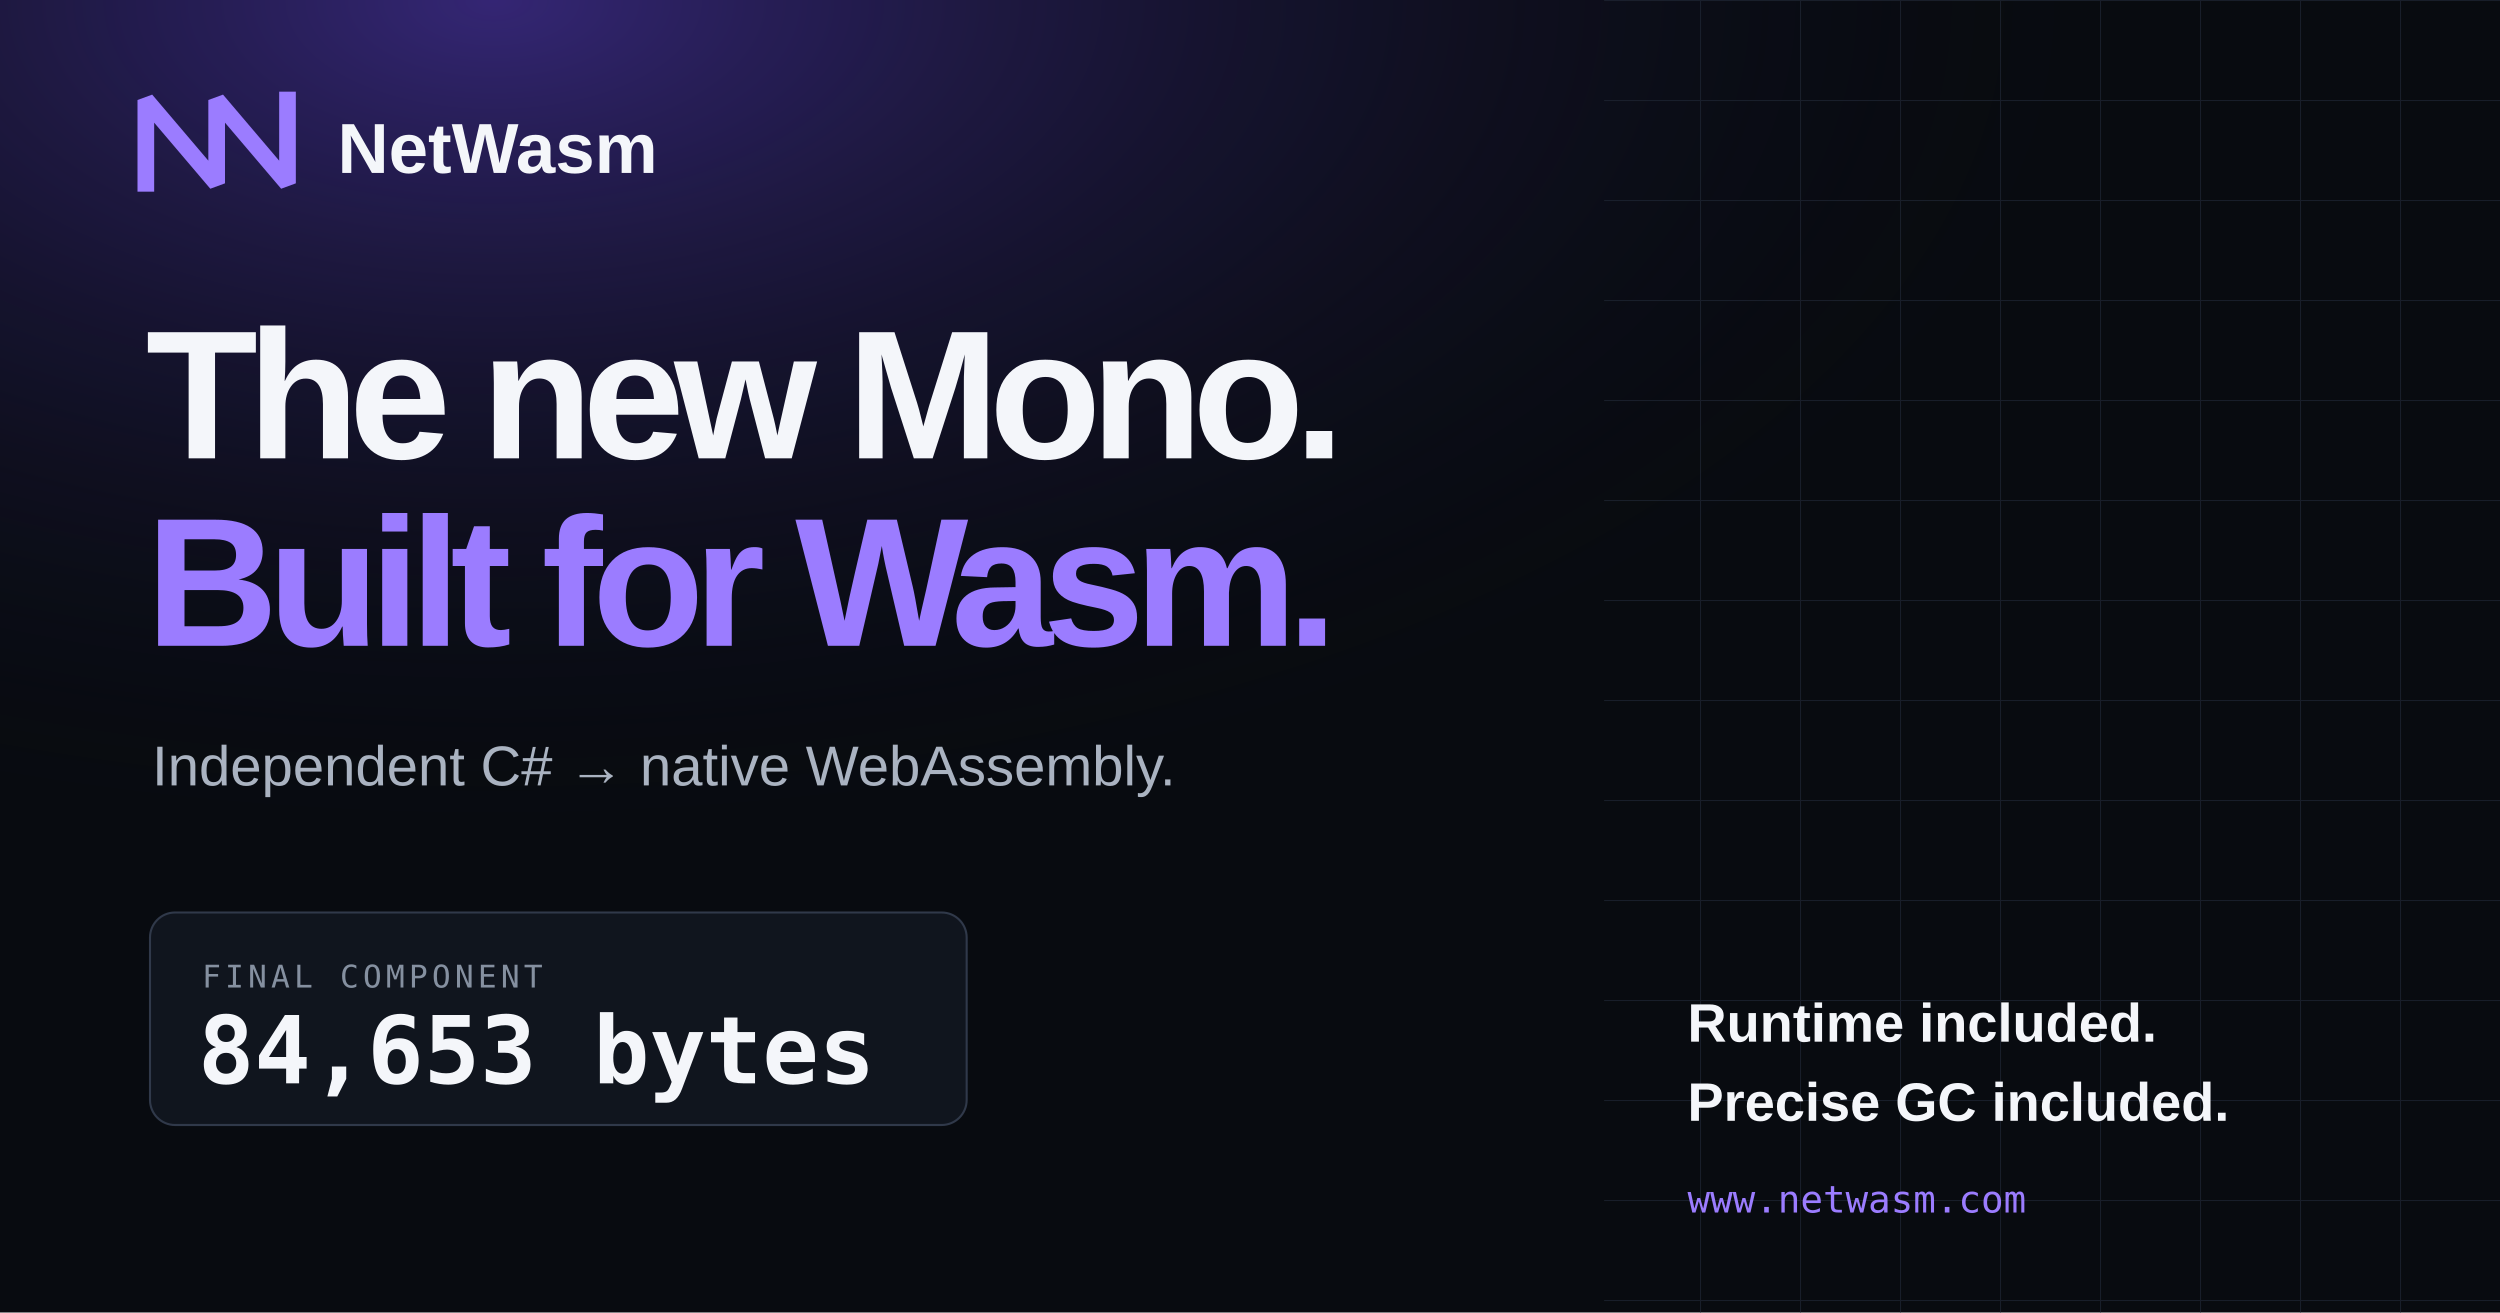
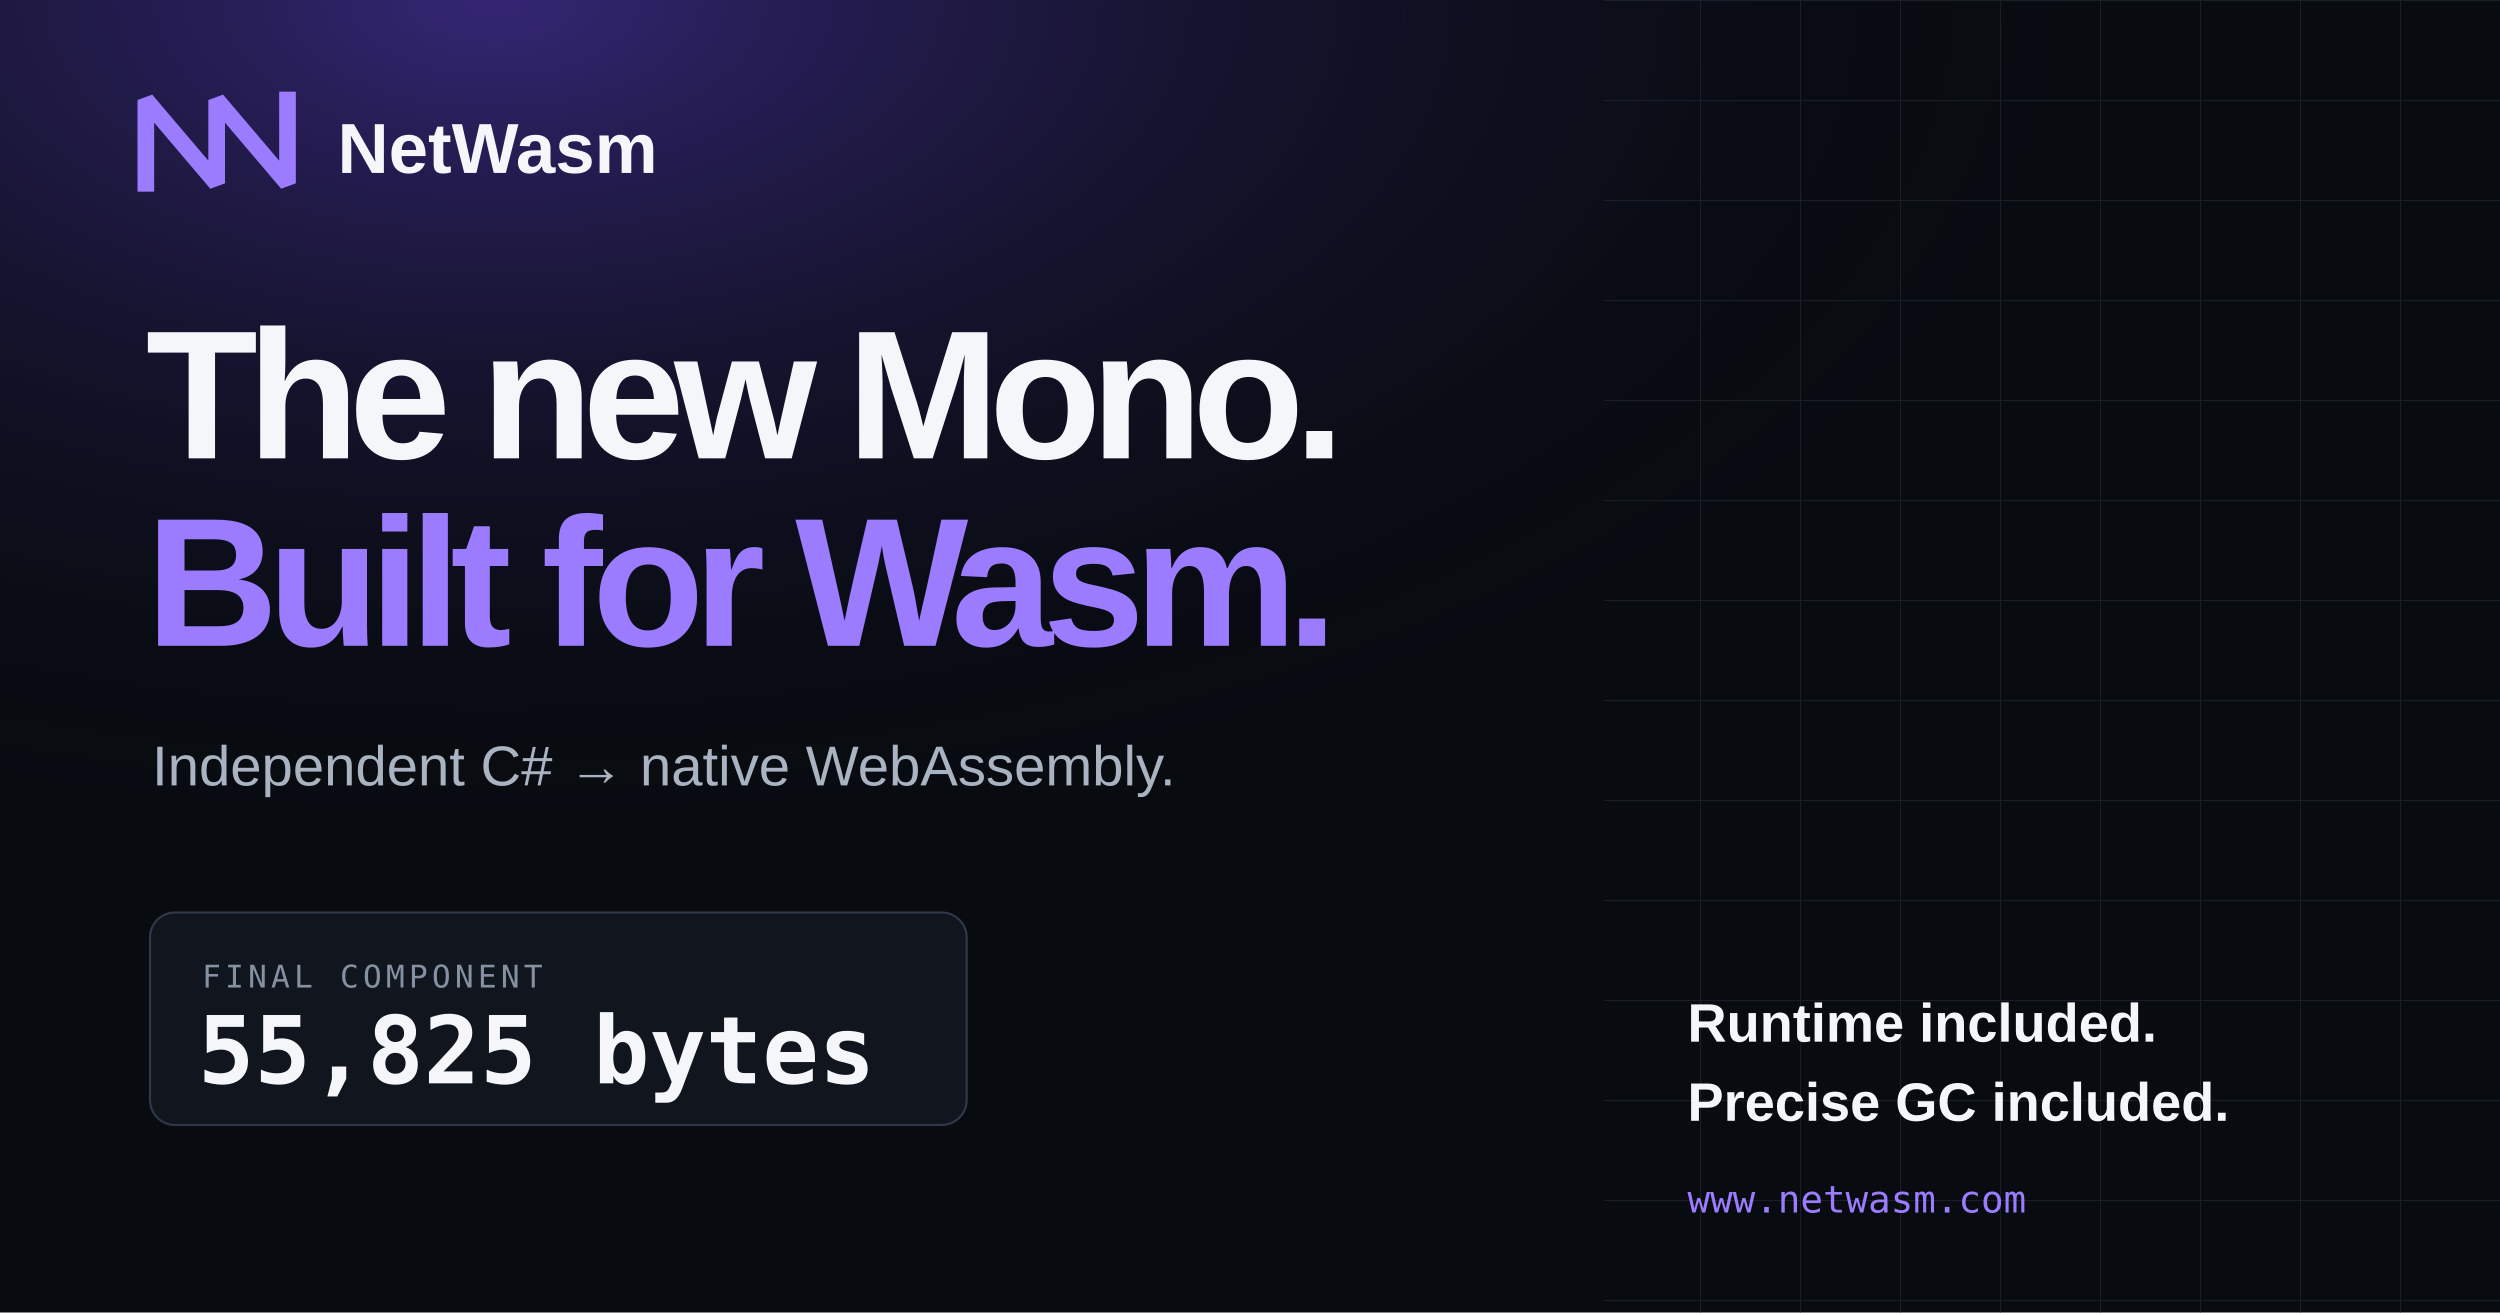
<svg xmlns="http://www.w3.org/2000/svg" width="1200" height="630" viewBox="0 0 1200 630">
  <defs>
    <radialGradient id="glow" cx="20%" cy="0%" r="90%">
      <stop offset="0" stop-color="#714bff" stop-opacity=".42" />
      <stop offset=".72" stop-color="#080b10" stop-opacity="0" />
    </radialGradient>
    <pattern id="grid" width="48" height="48" patternUnits="userSpaceOnUse">
      <path d="M48 0H0V48" fill="none" stroke="#202735" stroke-width="1" />
    </pattern>
  </defs>
  <rect width="1200" height="630" fill="#080b10" />
  <rect width="1200" height="630" fill="url(#glow)" />
  <rect x="770" width="430" height="630" fill="url(#grid)" opacity=".7" />
  <path d="M70 88V48l34 40V48l34 40V48" fill="none" stroke="#9b7cff" stroke-width="8" stroke-linecap="square" stroke-linejoin="bevel" />
  <text x="162" y="83" fill="#f4f6fa" font-family="Arial, sans-serif" font-size="34" font-weight="700">NetWasm</text>
  <text x="70" y="220" fill="#f4f6fa" font-family="Arial, sans-serif" font-size="88" font-weight="800" letter-spacing="-5">The new Mono.</text>
  <text x="70" y="310" fill="#9b7cff" font-family="Arial, sans-serif" font-size="88" font-weight="800" letter-spacing="-5">Built for Wasm.</text>
  <text x="73" y="377" fill="#aab3c1" font-family="Arial, sans-serif" font-size="27">Independent C# → native WebAssembly.</text>
  <rect x="72" y="438" width="392" height="102" rx="12" fill="#10151e" stroke="#30394a" />
  <text x="97" y="474" fill="#8590a0" font-family="monospace" font-size="15" letter-spacing="2">FINAL COMPONENT</text>
-   <text x="95" y="520" fill="#f4f6fa" font-family="monospace" font-size="45" font-weight="700">84,653 bytes</text>
+   <text x="95" y="520" fill="#f4f6fa" font-family="monospace" font-size="45" font-weight="700">55,825 bytes</text>
  <text x="810" y="500" fill="#f4f6fa" font-family="Arial, sans-serif" font-size="26" font-weight="700">Runtime included.</text>
  <text x="810" y="538" fill="#f4f6fa" font-family="Arial, sans-serif" font-size="26" font-weight="700">Precise GC included.</text>
  <text x="810" y="582" fill="#9b7cff" font-family="monospace" font-size="18">www.netwasm.com</text>
</svg>
